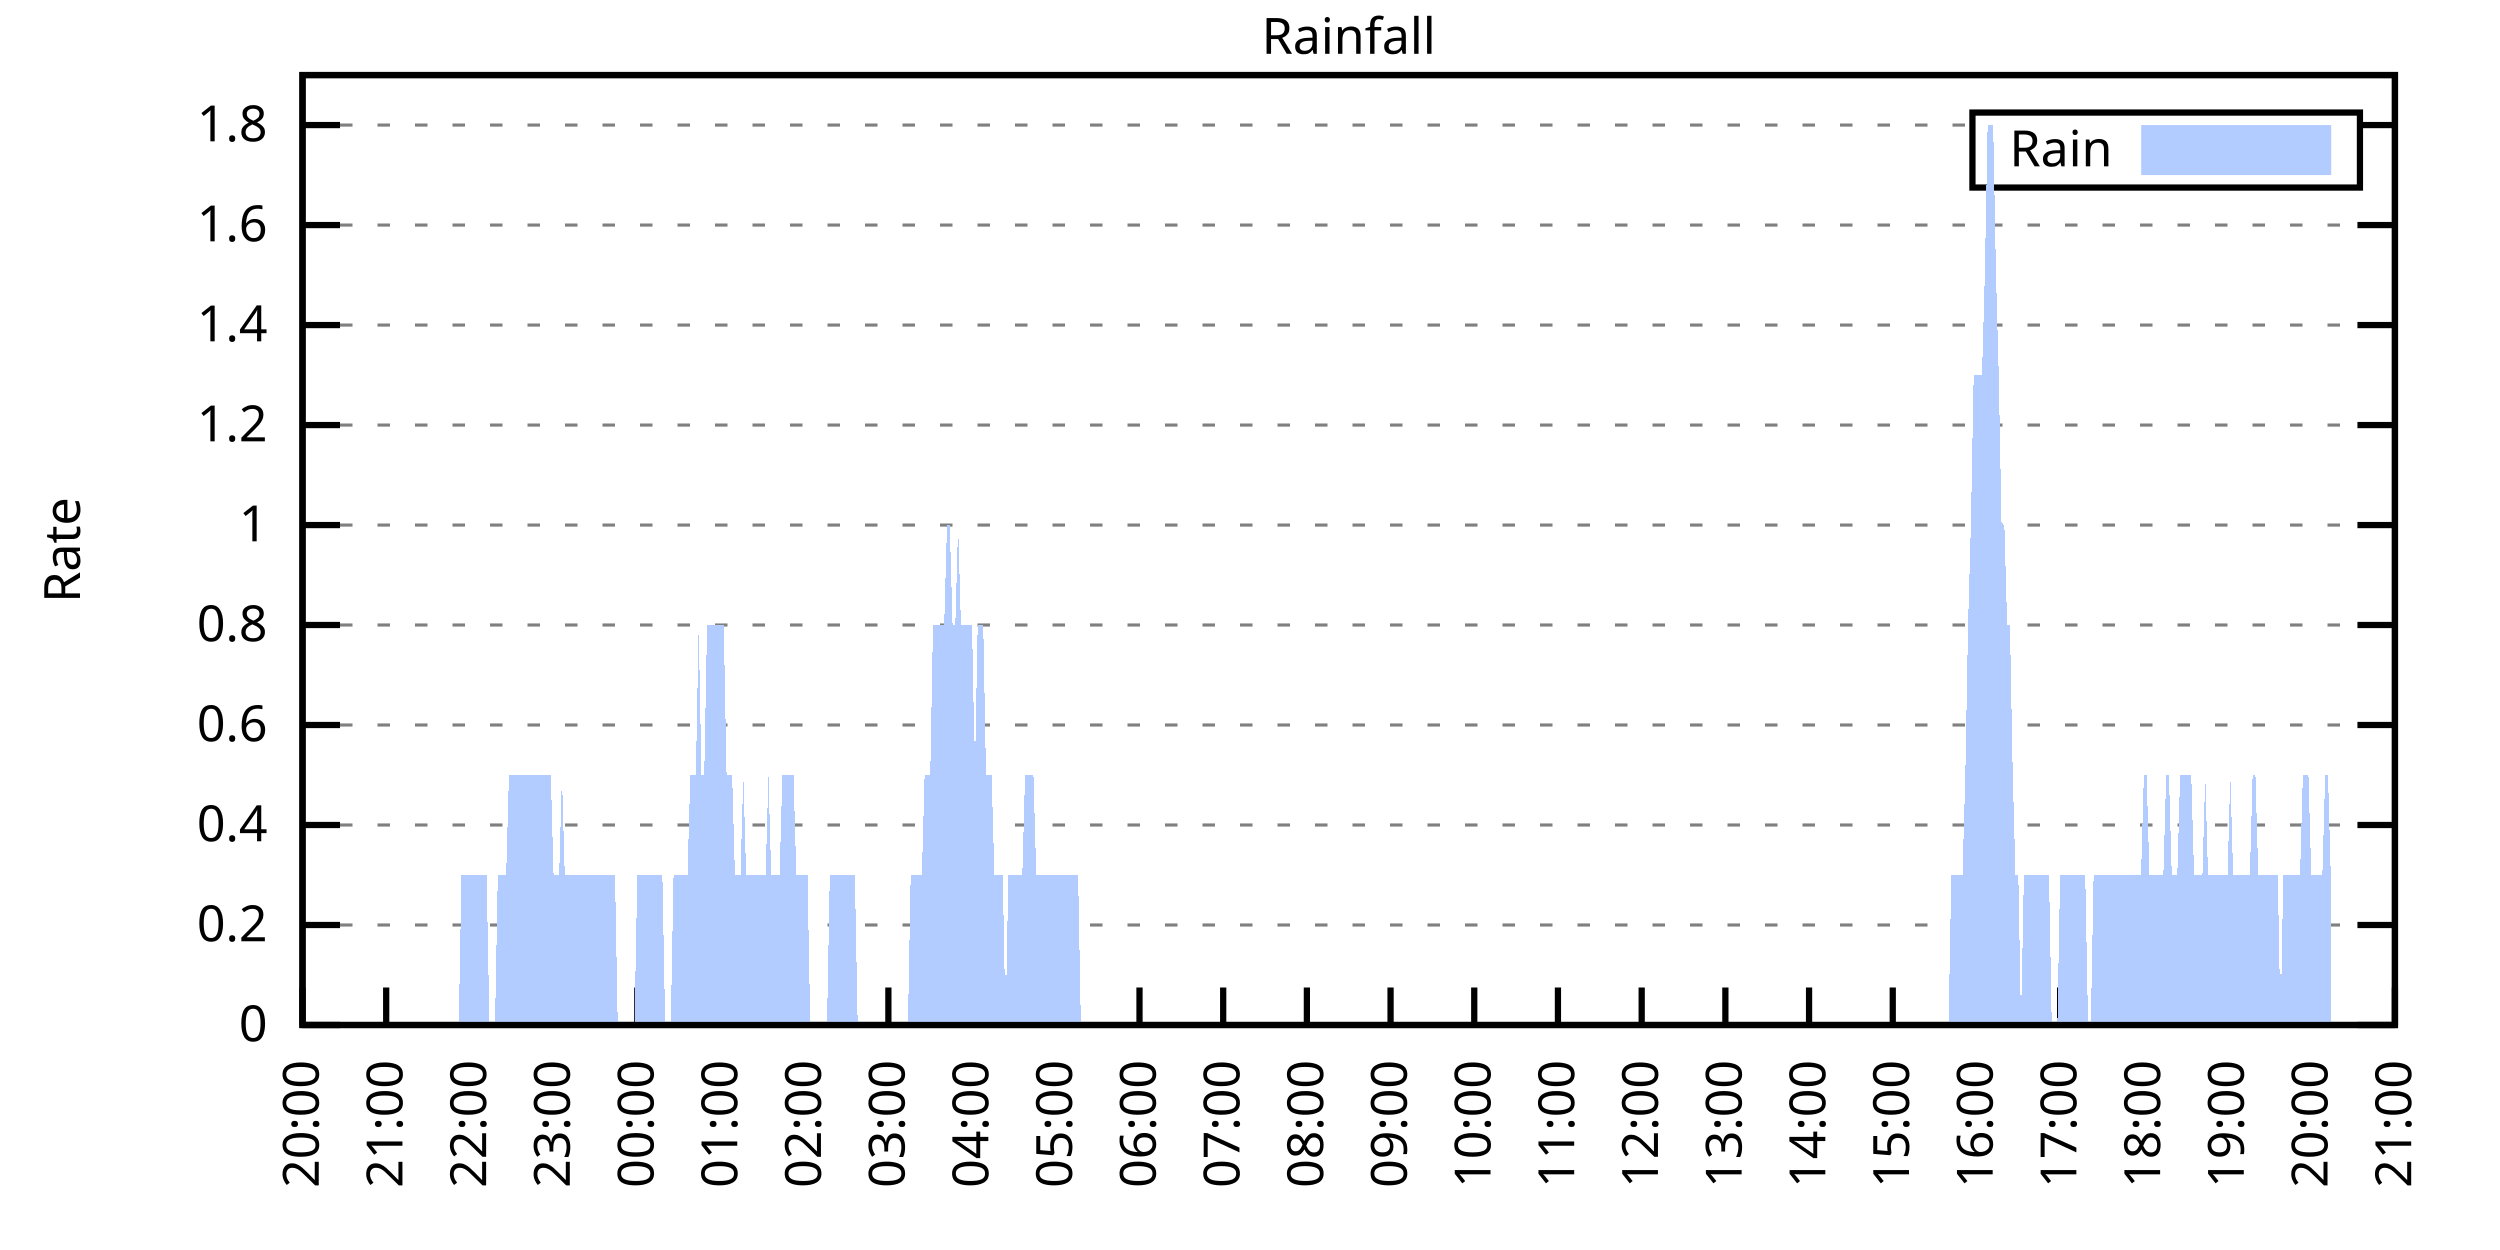
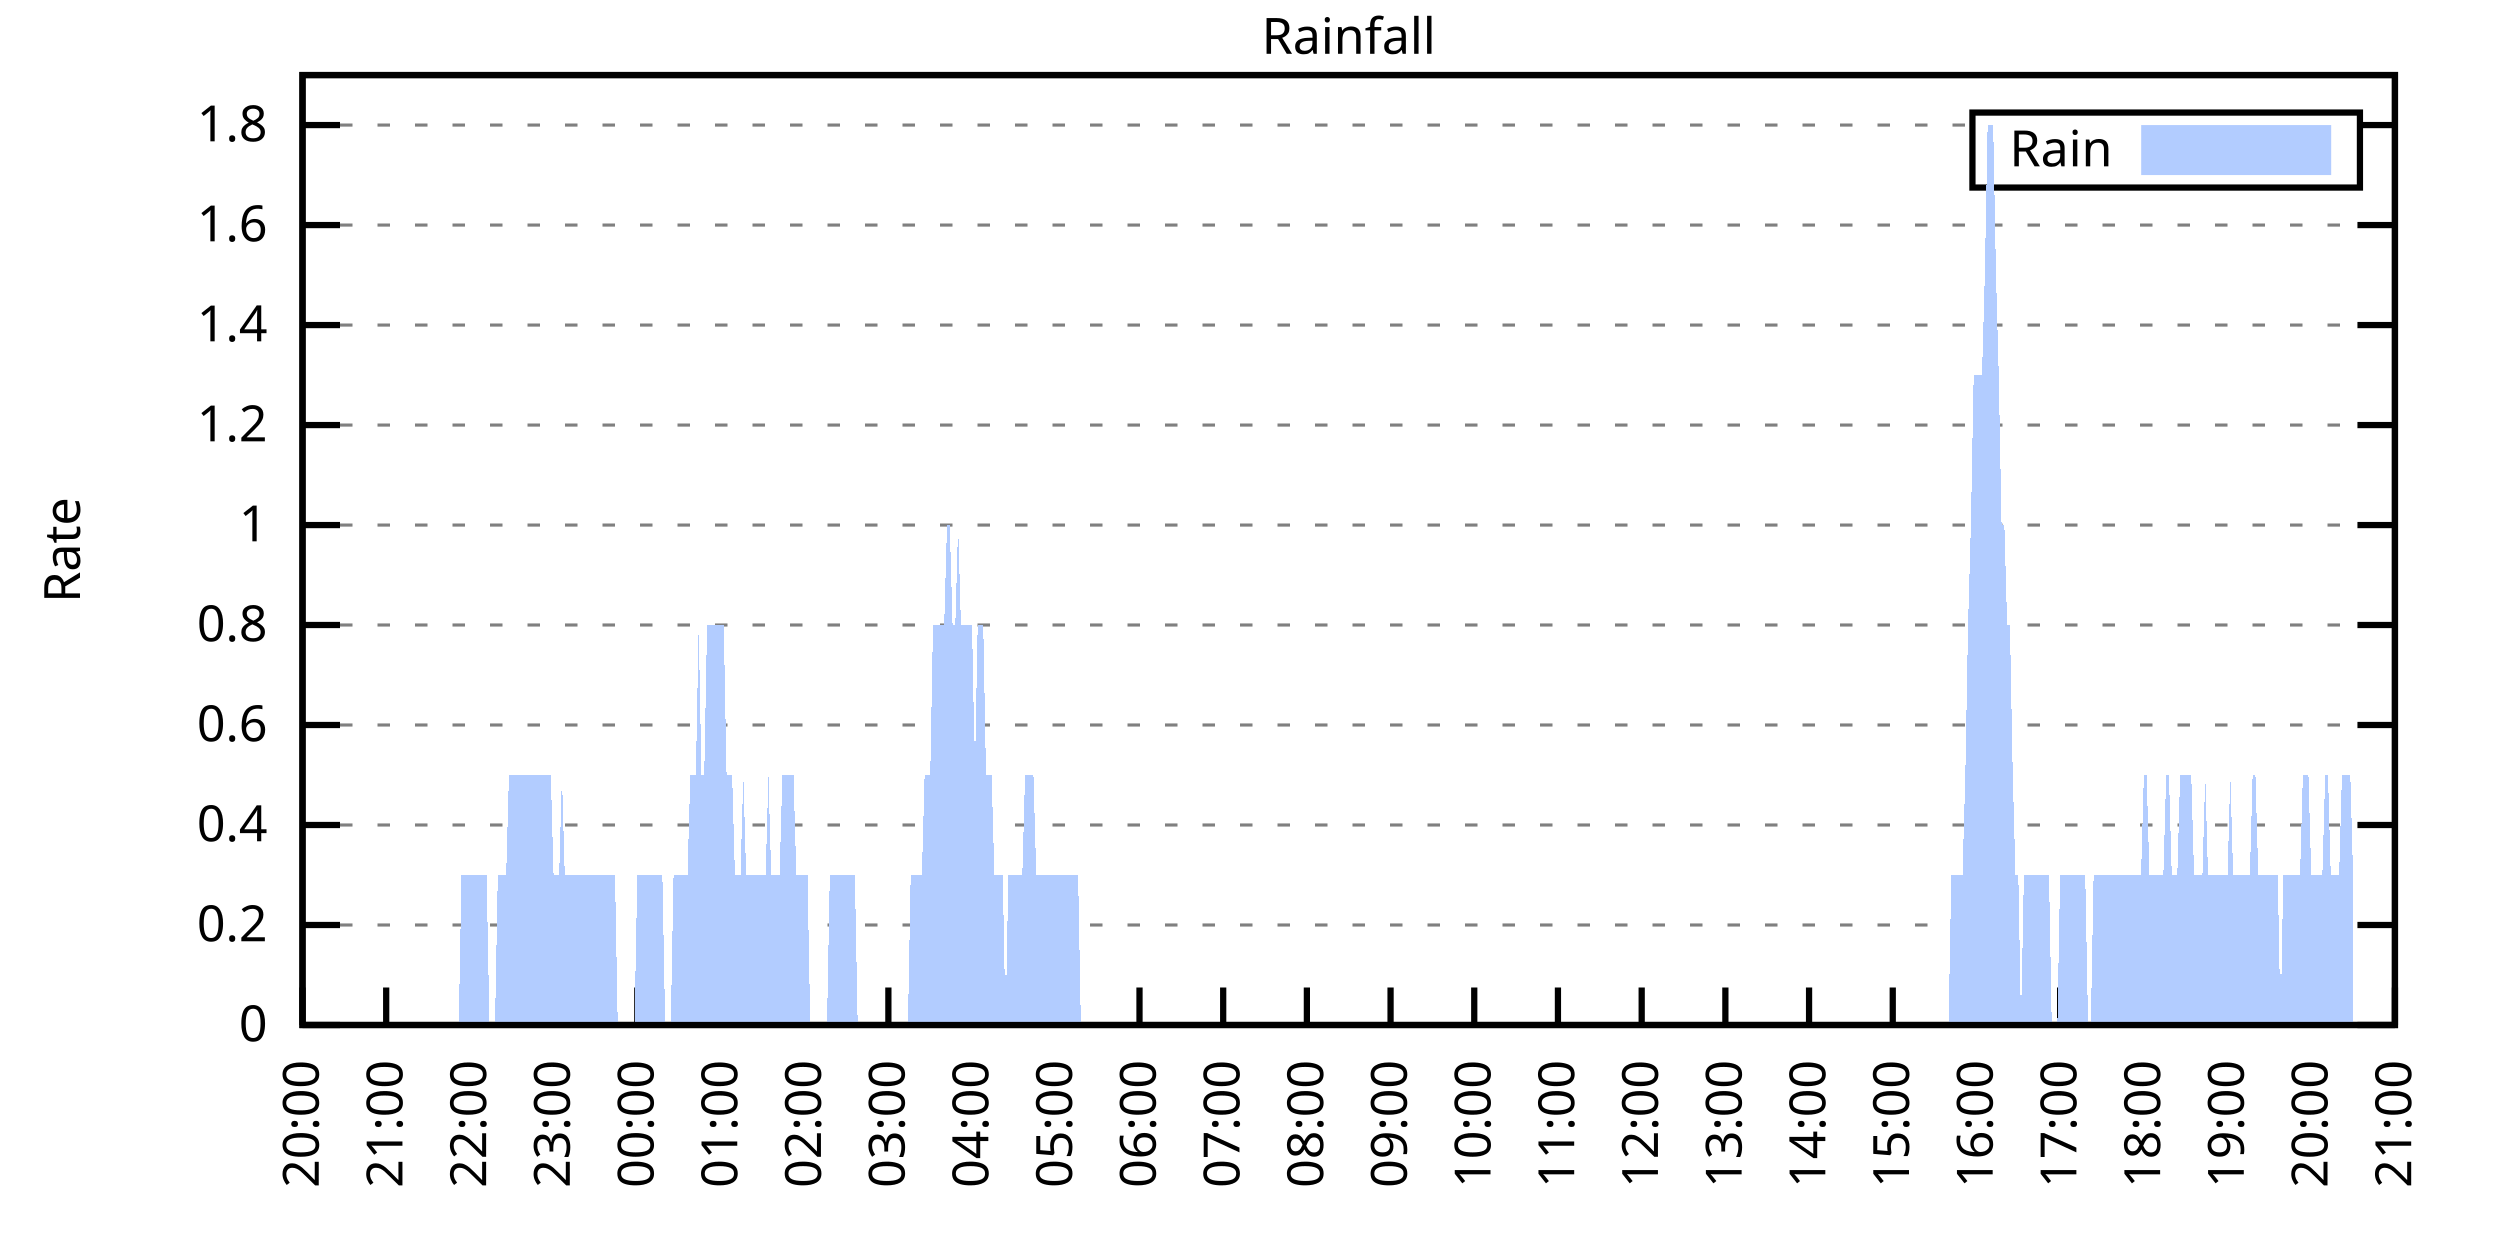
<svg xmlns="http://www.w3.org/2000/svg" xmlns:xlink="http://www.w3.org/1999/xlink" width="400" height="200" viewBox="0 0 400 200">
  <g id="gnuplot_canvas">
    <rect x="0" y="0" width="400" height="200" fill="none" />
    <defs>
      <circle id="gpDot" r="0.5" stroke-width="0.5" stroke="currentColor" />
      <path id="gpPt0" stroke-width="0.333" stroke="currentColor" d="M-1,0 h2 M0,-1 v2" />
      <path id="gpPt1" stroke-width="0.333" stroke="currentColor" d="M-1,-1 L1,1 M1,-1 L-1,1" />
      <path id="gpPt2" stroke-width="0.333" stroke="currentColor" d="M-1,0 L1,0 M0,-1 L0,1 M-1,-1 L1,1 M-1,1 L1,-1" />
      <rect id="gpPt3" stroke-width="0.333" stroke="currentColor" x="-1" y="-1" width="2" height="2" />
      <rect id="gpPt4" stroke-width="0.333" stroke="currentColor" fill="currentColor" x="-1" y="-1" width="2" height="2" />
      <circle id="gpPt5" stroke-width="0.333" stroke="currentColor" cx="0" cy="0" r="1" />
      <use xlink:href="#gpPt5" id="gpPt6" fill="currentColor" stroke="none" />
      <path id="gpPt7" stroke-width="0.333" stroke="currentColor" d="M0,-1.33 L-1.33,0.67 L1.33,0.67 z" />
      <use xlink:href="#gpPt7" id="gpPt8" fill="currentColor" stroke="none" />
      <use xlink:href="#gpPt7" id="gpPt9" stroke="currentColor" transform="rotate(180)" />
      <use xlink:href="#gpPt9" id="gpPt10" fill="currentColor" stroke="none" />
      <use xlink:href="#gpPt3" id="gpPt11" stroke="currentColor" transform="rotate(45)" />
      <use xlink:href="#gpPt11" id="gpPt12" fill="currentColor" stroke="none" />
      <path id="gpPt13" stroke-width="0.333" stroke="currentColor" d="M0,1.330 L1.265,0.411 L0.782,-1.067 L-0.782,-1.076 L-1.265,0.411 z" />
      <use xlink:href="#gpPt13" id="gpPt14" fill="currentColor" stroke="none" />
      <filter id="textbox" filterUnits="objectBoundingBox" x="0" y="0" height="1" width="1">
        <feFlood flood-color="white" flood-opacity="1" result="bgnd" />
        <feComposite in="SourceGraphic" in2="bgnd" operator="atop" />
      </filter>
      <filter id="greybox" filterUnits="objectBoundingBox" x="0" y="0" height="1" width="1">
        <feFlood flood-color="lightgrey" flood-opacity="1" result="grey" />
        <feComposite in="SourceGraphic" in2="grey" operator="atop" />
      </filter>
    </defs>
    <g fill="none" color="white" stroke="currentColor" stroke-width="1.00" stroke-linecap="butt" stroke-linejoin="miter">
</g>
    <g fill="none" color="black" stroke="currentColor" stroke-width="1.00" stroke-linecap="butt" stroke-linejoin="miter">
      <g stroke="none" shape-rendering="crispEdges">
        <polygon fill="rgb(255, 255, 255)" points="48.40,164.00 383.18,164.00 383.18,12.02 48.40,12.02 " />
      </g>
    </g>
    <g fill="none" color="black" stroke="currentColor" stroke-width="1.00" stroke-linecap="butt" stroke-linejoin="miter">
</g>
    <g fill="none" color="black" stroke="black" stroke-width="0.50" stroke-linecap="butt" stroke-linejoin="miter">
</g>
    <g fill="none" color="gray" stroke="currentColor" stroke-width="0.50" stroke-linecap="butt" stroke-linejoin="miter">
      <path stroke="gray" stroke-dasharray="2,4" class="gridline" d="M48.40,164.00 L383.19,164.00  " />
    </g>
    <g fill="none" color="gray" stroke="gray" stroke-width="1.00" stroke-linecap="butt" stroke-linejoin="miter">
</g>
    <g fill="none" color="black" stroke="currentColor" stroke-width="1.00" stroke-linecap="butt" stroke-linejoin="miter">
      <path stroke="black" d="M48.40,164.00 L54.40,164.00 M383.19,164.00 L377.19,164.00  " />
      <g transform="translate(42.80,166.60)" stroke="none" fill="black" font-family="Sans" font-size="8.00" text-anchor="end">
        <text>
          <tspan font-family="Sans"> 0</tspan>
        </text>
      </g>
    </g>
    <g fill="none" color="black" stroke="currentColor" stroke-width="1.00" stroke-linecap="butt" stroke-linejoin="miter">
</g>
    <g fill="none" color="black" stroke="black" stroke-width="0.50" stroke-linecap="butt" stroke-linejoin="miter">
</g>
    <g fill="none" color="gray" stroke="currentColor" stroke-width="0.50" stroke-linecap="butt" stroke-linejoin="miter">
      <path stroke="gray" stroke-dasharray="2,4" class="gridline" d="M48.40,148.00 L383.19,148.00  " />
    </g>
    <g fill="none" color="gray" stroke="gray" stroke-width="1.00" stroke-linecap="butt" stroke-linejoin="miter">
</g>
    <g fill="none" color="black" stroke="currentColor" stroke-width="1.00" stroke-linecap="butt" stroke-linejoin="miter">
      <path stroke="black" d="M48.40,148.00 L54.40,148.00 M383.19,148.00 L377.19,148.00  " />
      <g transform="translate(42.80,150.60)" stroke="none" fill="black" font-family="Sans" font-size="8.00" text-anchor="end">
        <text>
          <tspan font-family="Sans"> 0.2</tspan>
        </text>
      </g>
    </g>
    <g fill="none" color="black" stroke="currentColor" stroke-width="1.00" stroke-linecap="butt" stroke-linejoin="miter">
</g>
    <g fill="none" color="black" stroke="black" stroke-width="0.50" stroke-linecap="butt" stroke-linejoin="miter">
</g>
    <g fill="none" color="gray" stroke="currentColor" stroke-width="0.50" stroke-linecap="butt" stroke-linejoin="miter">
      <path stroke="gray" stroke-dasharray="2,4" class="gridline" d="M48.40,132.00 L383.19,132.00  " />
    </g>
    <g fill="none" color="gray" stroke="gray" stroke-width="1.00" stroke-linecap="butt" stroke-linejoin="miter">
</g>
    <g fill="none" color="black" stroke="currentColor" stroke-width="1.00" stroke-linecap="butt" stroke-linejoin="miter">
      <path stroke="black" d="M48.40,132.00 L54.40,132.00 M383.19,132.00 L377.19,132.00  " />
      <g transform="translate(42.80,134.60)" stroke="none" fill="black" font-family="Sans" font-size="8.00" text-anchor="end">
        <text>
          <tspan font-family="Sans"> 0.4</tspan>
        </text>
      </g>
    </g>
    <g fill="none" color="black" stroke="currentColor" stroke-width="1.00" stroke-linecap="butt" stroke-linejoin="miter">
</g>
    <g fill="none" color="black" stroke="black" stroke-width="0.50" stroke-linecap="butt" stroke-linejoin="miter">
</g>
    <g fill="none" color="gray" stroke="currentColor" stroke-width="0.50" stroke-linecap="butt" stroke-linejoin="miter">
      <path stroke="gray" stroke-dasharray="2,4" class="gridline" d="M48.40,116.00 L383.19,116.00  " />
    </g>
    <g fill="none" color="gray" stroke="gray" stroke-width="1.00" stroke-linecap="butt" stroke-linejoin="miter">
</g>
    <g fill="none" color="black" stroke="currentColor" stroke-width="1.00" stroke-linecap="butt" stroke-linejoin="miter">
      <path stroke="black" d="M48.40,116.00 L54.40,116.00 M383.19,116.00 L377.19,116.00  " />
      <g transform="translate(42.80,118.60)" stroke="none" fill="black" font-family="Sans" font-size="8.00" text-anchor="end">
        <text>
          <tspan font-family="Sans"> 0.6</tspan>
        </text>
      </g>
    </g>
    <g fill="none" color="black" stroke="currentColor" stroke-width="1.00" stroke-linecap="butt" stroke-linejoin="miter">
</g>
    <g fill="none" color="black" stroke="black" stroke-width="0.50" stroke-linecap="butt" stroke-linejoin="miter">
</g>
    <g fill="none" color="gray" stroke="currentColor" stroke-width="0.50" stroke-linecap="butt" stroke-linejoin="miter">
      <path stroke="gray" stroke-dasharray="2,4" class="gridline" d="M48.40,100.00 L383.19,100.00  " />
    </g>
    <g fill="none" color="gray" stroke="gray" stroke-width="1.00" stroke-linecap="butt" stroke-linejoin="miter">
</g>
    <g fill="none" color="black" stroke="currentColor" stroke-width="1.00" stroke-linecap="butt" stroke-linejoin="miter">
      <path stroke="black" d="M48.40,100.00 L54.40,100.00 M383.19,100.00 L377.19,100.00  " />
      <g transform="translate(42.80,102.60)" stroke="none" fill="black" font-family="Sans" font-size="8.00" text-anchor="end">
        <text>
          <tspan font-family="Sans"> 0.8</tspan>
        </text>
      </g>
    </g>
    <g fill="none" color="black" stroke="currentColor" stroke-width="1.00" stroke-linecap="butt" stroke-linejoin="miter">
</g>
    <g fill="none" color="black" stroke="black" stroke-width="0.50" stroke-linecap="butt" stroke-linejoin="miter">
</g>
    <g fill="none" color="gray" stroke="currentColor" stroke-width="0.50" stroke-linecap="butt" stroke-linejoin="miter">
      <path stroke="gray" stroke-dasharray="2,4" class="gridline" d="M48.40,84.01 L383.19,84.01  " />
    </g>
    <g fill="none" color="gray" stroke="gray" stroke-width="1.00" stroke-linecap="butt" stroke-linejoin="miter">
</g>
    <g fill="none" color="black" stroke="currentColor" stroke-width="1.00" stroke-linecap="butt" stroke-linejoin="miter">
      <path stroke="black" d="M48.40,84.01 L54.40,84.01 M383.19,84.01 L377.19,84.01  " />
      <g transform="translate(42.80,86.61)" stroke="none" fill="black" font-family="Sans" font-size="8.00" text-anchor="end">
        <text>
          <tspan font-family="Sans"> 1</tspan>
        </text>
      </g>
    </g>
    <g fill="none" color="black" stroke="currentColor" stroke-width="1.00" stroke-linecap="butt" stroke-linejoin="miter">
</g>
    <g fill="none" color="black" stroke="black" stroke-width="0.50" stroke-linecap="butt" stroke-linejoin="miter">
</g>
    <g fill="none" color="gray" stroke="currentColor" stroke-width="0.50" stroke-linecap="butt" stroke-linejoin="miter">
      <path stroke="gray" stroke-dasharray="2,4" class="gridline" d="M48.40,68.01 L383.19,68.01  " />
    </g>
    <g fill="none" color="gray" stroke="gray" stroke-width="1.00" stroke-linecap="butt" stroke-linejoin="miter">
</g>
    <g fill="none" color="black" stroke="currentColor" stroke-width="1.00" stroke-linecap="butt" stroke-linejoin="miter">
      <path stroke="black" d="M48.40,68.01 L54.40,68.01 M383.19,68.01 L377.19,68.01  " />
      <g transform="translate(42.80,70.61)" stroke="none" fill="black" font-family="Sans" font-size="8.00" text-anchor="end">
        <text>
          <tspan font-family="Sans"> 1.2</tspan>
        </text>
      </g>
    </g>
    <g fill="none" color="black" stroke="currentColor" stroke-width="1.00" stroke-linecap="butt" stroke-linejoin="miter">
</g>
    <g fill="none" color="black" stroke="black" stroke-width="0.50" stroke-linecap="butt" stroke-linejoin="miter">
</g>
    <g fill="none" color="gray" stroke="currentColor" stroke-width="0.50" stroke-linecap="butt" stroke-linejoin="miter">
      <path stroke="gray" stroke-dasharray="2,4" class="gridline" d="M48.40,52.01 L383.19,52.01  " />
    </g>
    <g fill="none" color="gray" stroke="gray" stroke-width="1.00" stroke-linecap="butt" stroke-linejoin="miter">
</g>
    <g fill="none" color="black" stroke="currentColor" stroke-width="1.00" stroke-linecap="butt" stroke-linejoin="miter">
      <path stroke="black" d="M48.40,52.01 L54.40,52.01 M383.19,52.01 L377.19,52.01  " />
      <g transform="translate(42.80,54.61)" stroke="none" fill="black" font-family="Sans" font-size="8.00" text-anchor="end">
        <text>
          <tspan font-family="Sans"> 1.4</tspan>
        </text>
      </g>
    </g>
    <g fill="none" color="black" stroke="currentColor" stroke-width="1.00" stroke-linecap="butt" stroke-linejoin="miter">
</g>
    <g fill="none" color="black" stroke="black" stroke-width="0.50" stroke-linecap="butt" stroke-linejoin="miter">
</g>
    <g fill="none" color="gray" stroke="currentColor" stroke-width="0.50" stroke-linecap="butt" stroke-linejoin="miter">
      <path stroke="gray" stroke-dasharray="2,4" class="gridline" d="M48.40,36.01 L383.19,36.01  " />
    </g>
    <g fill="none" color="gray" stroke="gray" stroke-width="1.00" stroke-linecap="butt" stroke-linejoin="miter">
</g>
    <g fill="none" color="black" stroke="currentColor" stroke-width="1.00" stroke-linecap="butt" stroke-linejoin="miter">
      <path stroke="black" d="M48.40,36.01 L54.40,36.01 M383.19,36.01 L377.19,36.01  " />
      <g transform="translate(42.80,38.61)" stroke="none" fill="black" font-family="Sans" font-size="8.00" text-anchor="end">
        <text>
          <tspan font-family="Sans"> 1.6</tspan>
        </text>
      </g>
    </g>
    <g fill="none" color="black" stroke="currentColor" stroke-width="1.00" stroke-linecap="butt" stroke-linejoin="miter">
</g>
    <g fill="none" color="black" stroke="black" stroke-width="0.50" stroke-linecap="butt" stroke-linejoin="miter">
</g>
    <g fill="none" color="gray" stroke="currentColor" stroke-width="0.50" stroke-linecap="butt" stroke-linejoin="miter">
      <path stroke="gray" stroke-dasharray="2,4" class="gridline" d="M48.40,20.01 L315.59,20.01 M377.59,20.01 L383.19,20.01  " />
    </g>
    <g fill="none" color="gray" stroke="gray" stroke-width="1.00" stroke-linecap="butt" stroke-linejoin="miter">
</g>
    <g fill="none" color="black" stroke="currentColor" stroke-width="1.00" stroke-linecap="butt" stroke-linejoin="miter">
      <path stroke="black" d="M48.40,20.01 L54.40,20.01 M383.19,20.01 L377.19,20.01  " />
      <g transform="translate(42.80,22.61)" stroke="none" fill="black" font-family="Sans" font-size="8.00" text-anchor="end">
        <text>
          <tspan font-family="Sans"> 1.8</tspan>
        </text>
      </g>
    </g>
    <g fill="none" color="black" stroke="currentColor" stroke-width="1.00" stroke-linecap="butt" stroke-linejoin="miter">
      <path stroke="black" d="M48.40,164.00 L48.40,158.00  " />
      <g transform="translate(51.00,169.60) rotate(270.00)" stroke="none" fill="black" font-family="Sans" font-size="8.00" text-anchor="end">
        <text>
          <tspan font-family="Sans">20:00</tspan>
        </text>
      </g>
    </g>
    <g fill="none" color="black" stroke="currentColor" stroke-width="1.00" stroke-linecap="butt" stroke-linejoin="miter">
      <path stroke="black" d="M61.79,164.00 L61.79,158.00  " />
      <g transform="translate(64.39,169.60) rotate(270.00)" stroke="none" fill="black" font-family="Sans" font-size="8.00" text-anchor="end">
        <text>
          <tspan font-family="Sans">21:00</tspan>
        </text>
      </g>
    </g>
    <g fill="none" color="black" stroke="currentColor" stroke-width="1.00" stroke-linecap="butt" stroke-linejoin="miter">
      <path stroke="black" d="M75.18,164.00 L75.18,158.00  " />
      <g transform="translate(77.78,169.60) rotate(270.00)" stroke="none" fill="black" font-family="Sans" font-size="8.00" text-anchor="end">
        <text>
          <tspan font-family="Sans">22:00</tspan>
        </text>
      </g>
    </g>
    <g fill="none" color="black" stroke="currentColor" stroke-width="1.00" stroke-linecap="butt" stroke-linejoin="miter">
      <path stroke="black" d="M88.57,164.00 L88.57,158.00  " />
      <g transform="translate(91.17,169.60) rotate(270.00)" stroke="none" fill="black" font-family="Sans" font-size="8.00" text-anchor="end">
        <text>
          <tspan font-family="Sans">23:00</tspan>
        </text>
      </g>
    </g>
    <g fill="none" color="black" stroke="currentColor" stroke-width="1.00" stroke-linecap="butt" stroke-linejoin="miter">
      <path stroke="black" d="M101.97,164.00 L101.97,158.00  " />
      <g transform="translate(104.57,169.60) rotate(270.00)" stroke="none" fill="black" font-family="Sans" font-size="8.00" text-anchor="end">
        <text>
          <tspan font-family="Sans">00:00</tspan>
        </text>
      </g>
    </g>
    <g fill="none" color="black" stroke="currentColor" stroke-width="1.00" stroke-linecap="butt" stroke-linejoin="miter">
      <path stroke="black" d="M115.36,164.00 L115.36,158.00  " />
      <g transform="translate(117.96,169.60) rotate(270.00)" stroke="none" fill="black" font-family="Sans" font-size="8.00" text-anchor="end">
        <text>
          <tspan font-family="Sans">01:00</tspan>
        </text>
      </g>
    </g>
    <g fill="none" color="black" stroke="currentColor" stroke-width="1.00" stroke-linecap="butt" stroke-linejoin="miter">
      <path stroke="black" d="M128.75,164.00 L128.75,158.00  " />
      <g transform="translate(131.35,169.60) rotate(270.00)" stroke="none" fill="black" font-family="Sans" font-size="8.00" text-anchor="end">
        <text>
          <tspan font-family="Sans">02:00</tspan>
        </text>
      </g>
    </g>
    <g fill="none" color="black" stroke="currentColor" stroke-width="1.00" stroke-linecap="butt" stroke-linejoin="miter">
      <path stroke="black" d="M142.14,164.00 L142.14,158.00  " />
      <g transform="translate(144.74,169.60) rotate(270.00)" stroke="none" fill="black" font-family="Sans" font-size="8.00" text-anchor="end">
        <text>
          <tspan font-family="Sans">03:00</tspan>
        </text>
      </g>
    </g>
    <g fill="none" color="black" stroke="currentColor" stroke-width="1.00" stroke-linecap="butt" stroke-linejoin="miter">
      <path stroke="black" d="M155.53,164.00 L155.53,158.00  " />
      <g transform="translate(158.13,169.60) rotate(270.00)" stroke="none" fill="black" font-family="Sans" font-size="8.00" text-anchor="end">
        <text>
          <tspan font-family="Sans">04:00</tspan>
        </text>
      </g>
    </g>
    <g fill="none" color="black" stroke="currentColor" stroke-width="1.00" stroke-linecap="butt" stroke-linejoin="miter">
      <path stroke="black" d="M168.92,164.00 L168.92,158.00  " />
      <g transform="translate(171.52,169.60) rotate(270.00)" stroke="none" fill="black" font-family="Sans" font-size="8.00" text-anchor="end">
        <text>
          <tspan font-family="Sans">05:00</tspan>
        </text>
      </g>
    </g>
    <g fill="none" color="black" stroke="currentColor" stroke-width="1.00" stroke-linecap="butt" stroke-linejoin="miter">
      <path stroke="black" d="M182.32,164.00 L182.32,158.00  " />
      <g transform="translate(184.92,169.60) rotate(270.00)" stroke="none" fill="black" font-family="Sans" font-size="8.00" text-anchor="end">
        <text>
          <tspan font-family="Sans">06:00</tspan>
        </text>
      </g>
    </g>
    <g fill="none" color="black" stroke="currentColor" stroke-width="1.00" stroke-linecap="butt" stroke-linejoin="miter">
      <path stroke="black" d="M195.71,164.00 L195.71,158.00  " />
      <g transform="translate(198.31,169.60) rotate(270.00)" stroke="none" fill="black" font-family="Sans" font-size="8.00" text-anchor="end">
        <text>
          <tspan font-family="Sans">07:00</tspan>
        </text>
      </g>
    </g>
    <g fill="none" color="black" stroke="currentColor" stroke-width="1.00" stroke-linecap="butt" stroke-linejoin="miter">
      <path stroke="black" d="M209.10,164.00 L209.10,158.00  " />
      <g transform="translate(211.70,169.60) rotate(270.00)" stroke="none" fill="black" font-family="Sans" font-size="8.00" text-anchor="end">
        <text>
          <tspan font-family="Sans">08:00</tspan>
        </text>
      </g>
    </g>
    <g fill="none" color="black" stroke="currentColor" stroke-width="1.00" stroke-linecap="butt" stroke-linejoin="miter">
      <path stroke="black" d="M222.49,164.00 L222.49,158.00  " />
      <g transform="translate(225.09,169.60) rotate(270.00)" stroke="none" fill="black" font-family="Sans" font-size="8.00" text-anchor="end">
        <text>
          <tspan font-family="Sans">09:00</tspan>
        </text>
      </g>
    </g>
    <g fill="none" color="black" stroke="currentColor" stroke-width="1.00" stroke-linecap="butt" stroke-linejoin="miter">
      <path stroke="black" d="M235.88,164.00 L235.88,158.00  " />
      <g transform="translate(238.48,169.60) rotate(270.00)" stroke="none" fill="black" font-family="Sans" font-size="8.00" text-anchor="end">
        <text>
          <tspan font-family="Sans">10:00</tspan>
        </text>
      </g>
    </g>
    <g fill="none" color="black" stroke="currentColor" stroke-width="1.00" stroke-linecap="butt" stroke-linejoin="miter">
      <path stroke="black" d="M249.27,164.00 L249.27,158.00  " />
      <g transform="translate(251.87,169.60) rotate(270.00)" stroke="none" fill="black" font-family="Sans" font-size="8.00" text-anchor="end">
        <text>
          <tspan font-family="Sans">11:00</tspan>
        </text>
      </g>
    </g>
    <g fill="none" color="black" stroke="currentColor" stroke-width="1.00" stroke-linecap="butt" stroke-linejoin="miter">
      <path stroke="black" d="M262.67,164.00 L262.67,158.00  " />
      <g transform="translate(265.27,169.60) rotate(270.00)" stroke="none" fill="black" font-family="Sans" font-size="8.00" text-anchor="end">
        <text>
          <tspan font-family="Sans">12:00</tspan>
        </text>
      </g>
    </g>
    <g fill="none" color="black" stroke="currentColor" stroke-width="1.00" stroke-linecap="butt" stroke-linejoin="miter">
      <path stroke="black" d="M276.06,164.00 L276.06,158.00  " />
      <g transform="translate(278.66,169.60) rotate(270.00)" stroke="none" fill="black" font-family="Sans" font-size="8.00" text-anchor="end">
        <text>
          <tspan font-family="Sans">13:00</tspan>
        </text>
      </g>
    </g>
    <g fill="none" color="black" stroke="currentColor" stroke-width="1.00" stroke-linecap="butt" stroke-linejoin="miter">
      <path stroke="black" d="M289.45,164.00 L289.45,158.00  " />
      <g transform="translate(292.05,169.60) rotate(270.00)" stroke="none" fill="black" font-family="Sans" font-size="8.00" text-anchor="end">
        <text>
          <tspan font-family="Sans">14:00</tspan>
        </text>
      </g>
    </g>
    <g fill="none" color="black" stroke="currentColor" stroke-width="1.00" stroke-linecap="butt" stroke-linejoin="miter">
      <path stroke="black" d="M302.84,164.00 L302.84,158.00  " />
      <g transform="translate(305.44,169.60) rotate(270.00)" stroke="none" fill="black" font-family="Sans" font-size="8.00" text-anchor="end">
        <text>
          <tspan font-family="Sans">15:00</tspan>
        </text>
      </g>
    </g>
    <g fill="none" color="black" stroke="currentColor" stroke-width="1.00" stroke-linecap="butt" stroke-linejoin="miter">
      <path stroke="black" d="M316.23,164.00 L316.23,158.00  " />
      <g transform="translate(318.83,169.60) rotate(270.00)" stroke="none" fill="black" font-family="Sans" font-size="8.00" text-anchor="end">
        <text>
          <tspan font-family="Sans">16:00</tspan>
        </text>
      </g>
    </g>
    <g fill="none" color="black" stroke="currentColor" stroke-width="1.00" stroke-linecap="butt" stroke-linejoin="miter">
      <path stroke="black" d="M329.62,164.00 L329.62,158.00  " />
      <g transform="translate(332.22,169.60) rotate(270.00)" stroke="none" fill="black" font-family="Sans" font-size="8.00" text-anchor="end">
        <text>
          <tspan font-family="Sans">17:00</tspan>
        </text>
      </g>
    </g>
    <g fill="none" color="black" stroke="currentColor" stroke-width="1.00" stroke-linecap="butt" stroke-linejoin="miter">
      <path stroke="black" d="M343.02,164.00 L343.02,158.00  " />
      <g transform="translate(345.62,169.60) rotate(270.00)" stroke="none" fill="black" font-family="Sans" font-size="8.00" text-anchor="end">
        <text>
          <tspan font-family="Sans">18:00</tspan>
        </text>
      </g>
    </g>
    <g fill="none" color="black" stroke="currentColor" stroke-width="1.00" stroke-linecap="butt" stroke-linejoin="miter">
      <path stroke="black" d="M356.41,164.00 L356.41,158.00  " />
      <g transform="translate(359.01,169.60) rotate(270.00)" stroke="none" fill="black" font-family="Sans" font-size="8.00" text-anchor="end">
        <text>
          <tspan font-family="Sans">19:00</tspan>
        </text>
      </g>
    </g>
    <g fill="none" color="black" stroke="currentColor" stroke-width="1.00" stroke-linecap="butt" stroke-linejoin="miter">
      <path stroke="black" d="M369.80,164.00 L369.80,158.00  " />
      <g transform="translate(372.40,169.60) rotate(270.00)" stroke="none" fill="black" font-family="Sans" font-size="8.00" text-anchor="end">
        <text>
          <tspan font-family="Sans">20:00</tspan>
        </text>
      </g>
    </g>
    <g fill="none" color="black" stroke="currentColor" stroke-width="1.00" stroke-linecap="butt" stroke-linejoin="miter">
      <path stroke="black" d="M383.19,164.00 L383.19,158.00  " />
      <g transform="translate(385.79,169.60) rotate(270.00)" stroke="none" fill="black" font-family="Sans" font-size="8.00" text-anchor="end">
        <text>
          <tspan font-family="Sans">21:00</tspan>
        </text>
      </g>
    </g>
    <g fill="none" color="black" stroke="currentColor" stroke-width="1.00" stroke-linecap="butt" stroke-linejoin="miter">
</g>
    <g fill="none" color="black" stroke="currentColor" stroke-width="1.00" stroke-linecap="butt" stroke-linejoin="miter">
      <path stroke="black" d="M48.40,12.01 L48.40,164.00 L383.19,164.00 L383.19,12.01 L48.40,12.01 Z  " />
    </g>
    <g fill="none" color="black" stroke="currentColor" stroke-width="1.00" stroke-linecap="butt" stroke-linejoin="miter">
</g>
    <g fill="none" color="black" stroke="currentColor" stroke-width="1.00" stroke-linecap="butt" stroke-linejoin="miter">
      <path stroke="black" d="M315.59,30.01 L315.59,18.01 L377.59,18.01 L377.59,30.01 L315.59,30.01 Z  " />
    </g>
    <g id="Rainfall_plot_1">
      <g fill="none" color="white" stroke="black" stroke-width="2.00" stroke-linecap="butt" stroke-linejoin="miter">
</g>
      <g fill="none" color="black" stroke="currentColor" stroke-width="2.00" stroke-linecap="butt" stroke-linejoin="miter">
        <g transform="translate(337.99,26.61)" stroke="none" fill="black" font-family="Sans" font-size="8.00" text-anchor="end">
          <text>
            <tspan font-family="Sans">Rain</tspan>
          </text>
        </g>
      </g>
      <g fill="none" color="black" stroke="currentColor" stroke-width="2.00" stroke-linecap="butt" stroke-linejoin="miter">
        <g stroke="none" shape-rendering="crispEdges">
          <polygon fill="rgb(178, 204, 255)" points="343.59,27.01 371.99,27.01 371.99,21.01 343.59,21.01 " />
        </g>
        <path stroke="rgb(178, 204, 255)" d="M343.59,27.01 L371.99,27.01 L371.99,21.01 L343.59,21.01 L343.59,27.01 Z  " />
      </g>
      <g fill="none" color="black" stroke="currentColor" stroke-width="2.00" stroke-linecap="butt" stroke-linejoin="miter">
        <g stroke="none" shape-rendering="crispEdges">
-           <polygon fill="rgb(178, 204, 255)" points="51.97,164.00 52.42,164.00 52.86,164.00 53.31,164.00 53.76,164.00 54.20,164.00 54.65,164.00 55.10,164.00 55.54,164.00 55.99,164.00 56.43,164.00 56.88,164.00 57.33,164.00 57.77,164.00 58.22,164.00 58.67,164.00 59.11,164.00 59.56,164.00 60.01,164.00 60.45,164.00 60.90,164.00 61.35,164.00 61.79,164.00 62.24,164.00 62.68,164.00 63.13,164.00 63.58,164.00 64.02,164.00 64.47,164.00 64.92,164.00 65.36,164.00 65.81,164.00 66.26,164.00 66.70,164.00 67.15,164.00 67.59,164.00 68.04,164.00 68.49,164.00 68.93,164.00 69.38,164.00 69.83,164.00 70.27,164.00 70.72,164.00 71.17,164.00 71.61,164.00 72.06,164.00 72.50,164.00 72.95,164.00 73.40,164.00 73.84,140.00 74.29,140.00 74.74,140.00 75.18,140.00 75.63,140.00 76.08,140.00 76.52,140.00 76.97,140.00 77.42,140.00 77.86,140.00 78.31,164.00 78.75,164.00 79.20,164.00 79.65,140.00 80.09,140.00 80.54,140.00 80.99,140.00 81.43,124.00 81.88,124.00 82.33,124.00 82.77,124.00 83.22,124.00 83.66,124.00 84.11,124.00 84.56,124.00 85.00,124.00 85.45,124.00 85.90,124.00 86.34,124.00 86.79,124.00 87.24,124.00 87.68,124.00 88.13,124.00 88.57,140.00 89.02,140.00 89.47,140.00 89.91,124.00 90.36,140.00 90.81,140.00 91.25,140.00 91.70,140.00 92.15,140.00 92.59,140.00 93.04,140.00 93.49,140.00 93.93,140.00 94.38,140.00 94.82,140.00 95.27,140.00 95.72,140.00 96.16,140.00 96.61,140.00 97.06,140.00 97.50,140.00 97.95,140.00 98.40,140.00 98.84,164.00 99.29,164.00 99.73,164.00 100.18,164.00 100.63,164.00 101.07,164.00 101.52,164.00 101.97,140.00 102.41,140.00 102.86,140.00 103.31,140.00 103.75,140.00 104.20,140.00 104.64,140.00 105.09,140.00 105.54,140.00 105.98,140.00 106.43,164.00 106.88,164.00 107.32,164.00 107.77,140.00 108.22,140.00 108.66,140.00 109.11,140.00 109.55,140.00 110.00,140.00 110.45,124.00 110.89,124.00 111.34,124.00 111.79,100.00 112.23,124.00 112.68,124.00 113.13,100.00 113.57,100.00 114.02,100.00 114.47,100.00 114.91,100.00 115.36,100.00 115.80,100.00 116.25,124.00 116.70,124.00 117.14,124.00 117.59,140.00 118.04,140.00 118.48,140.00 118.93,124.00 119.38,140.00 119.82,140.00 120.27,140.00 120.71,140.00 121.16,140.00 121.61,140.00 122.05,140.00 122.50,140.00 122.95,124.00 123.39,140.00 123.84,140.00 124.29,140.00 124.73,140.00 125.18,124.00 125.62,124.00 126.07,124.00 126.52,124.00 126.96,124.00 127.41,140.00 127.86,140.00 128.30,140.00 128.75,140.00 129.20,140.00 129.64,164.00 130.09,164.00 130.54,164.00 130.98,164.00 131.43,164.00 131.87,164.00 132.32,164.00 132.77,140.00 133.21,140.00 133.66,140.00 134.11,140.00 134.55,140.00 135.00,140.00 135.45,140.00 135.89,140.00 136.34,140.00 136.78,140.00 137.23,164.00 137.68,164.00 138.12,164.00 138.57,164.00 139.02,164.00 139.46,164.00 139.91,164.00 140.36,164.00 140.80,164.00 141.25,164.00 141.69,164.00 142.14,164.00 142.59,164.00 143.03,164.00 143.48,164.00 143.93,164.00 144.37,164.00 144.82,164.00 145.27,164.00 145.71,140.00 146.16,140.00 146.61,140.00 147.05,140.00 147.50,140.00 147.94,124.00 148.39,124.00 148.84,124.00 149.28,100.00 149.73,100.00 150.18,100.00 150.62,100.00 151.07,100.00 151.52,84.01 151.96,84.01 152.41,100.00 152.85,100.00 153.30,84.01 153.75,100.00 154.19,100.00 154.64,100.00 155.09,100.00 155.53,100.00 155.98,124.00 156.43,100.00 156.87,100.00 157.32,100.00 157.76,124.00 158.21,124.00 158.66,124.00 159.10,140.00 159.55,140.00 160.00,140.00 160.44,140.00 160.89,164.00 161.34,140.00 161.78,140.00 162.23,140.00 162.67,140.00 163.12,140.00 163.57,140.00 164.01,124.00 164.46,124.00 164.91,124.00 165.35,124.00 165.80,140.00 166.25,140.00 166.69,140.00 167.14,140.00 167.59,140.00 168.03,140.00 168.48,140.00 168.92,140.00 169.37,140.00 169.82,140.00 170.26,140.00 170.71,140.00 171.16,140.00 171.60,140.00 172.05,140.00 172.50,140.00 172.94,164.00 173.39,164.00 173.83,164.00 174.28,164.00 174.73,164.00 175.17,164.00 175.62,164.00 176.07,164.00 176.51,164.00 176.96,164.00 177.41,164.00 177.85,164.00 178.30,164.00 178.74,164.00 179.19,164.00 179.64,164.00 180.08,164.00 180.53,164.00 180.98,164.00 181.42,164.00 181.87,164.00 182.32,164.00 182.76,164.00 183.21,164.00 183.66,164.00 184.10,164.00 184.55,164.00 184.99,164.00 185.44,164.00 185.89,164.00 186.33,164.00 186.78,164.00 187.23,164.00 187.67,164.00 188.12,164.00 188.57,164.00 189.01,164.00 189.46,164.00 189.90,164.00 190.35,164.00 190.80,164.00 191.24,164.00 191.69,164.00 192.14,164.00 192.58,164.00 193.03,164.00 193.48,164.00 193.92,164.00 194.37,164.00 194.81,164.00 195.26,164.00 195.71,164.00 196.15,164.00 196.60,164.00 197.05,164.00 197.49,164.00 197.94,164.00 198.39,164.00 198.83,164.00 199.28,164.00 199.73,164.00 200.17,164.00 200.62,164.00 201.06,164.00 201.51,164.00 201.96,164.00 202.40,164.00 202.85,164.00 203.30,164.00 203.74,164.00 204.19,164.00 204.64,164.00 205.08,164.00 205.53,164.00 205.97,164.00 206.42,164.00 206.87,164.00 207.31,164.00 207.76,164.00 208.21,164.00 208.65,164.00 209.10,164.00 209.55,164.00 209.99,164.00 210.44,164.00 210.88,164.00 211.33,164.00 211.78,164.00 212.22,164.00 212.67,164.00 213.12,164.00 213.56,164.00 214.01,164.00 214.46,164.00 214.90,164.00 215.35,164.00 215.80,164.00 216.24,164.00 216.69,164.00 217.13,164.00 217.58,164.00 218.03,164.00 218.47,164.00 218.92,164.00 219.37,164.00 219.81,164.00 220.26,164.00 220.71,164.00 221.15,164.00 221.60,164.00 222.04,164.00 222.49,164.00 222.94,164.00 223.38,164.00 223.83,164.00 224.28,164.00 224.72,164.00 225.17,164.00 225.62,164.00 226.06,164.00 226.51,164.00 226.95,164.00 227.40,164.00 227.85,164.00 228.29,164.00 228.74,164.00 229.19,164.00 229.63,164.00 230.08,164.00 230.53,164.00 230.97,164.00 231.42,164.00 231.86,164.00 232.31,164.00 232.76,164.00 233.20,164.00 233.65,164.00 234.10,164.00 234.54,164.00 234.99,164.00 235.44,164.00 235.88,164.00 236.33,164.00 236.78,164.00 237.22,164.00 237.67,164.00 238.11,164.00 238.56,164.00 239.01,164.00 239.45,164.00 239.90,164.00 240.35,164.00 240.79,164.00 241.24,164.00 241.69,164.00 242.13,164.00 242.58,164.00 243.02,164.00 243.47,164.00 243.92,164.00 244.36,164.00 244.81,164.00 245.26,164.00 245.70,164.00 246.15,164.00 246.60,164.00 247.04,164.00 247.49,164.00 247.93,164.00 248.38,164.00 248.83,164.00 249.27,164.00 249.72,164.00 250.17,164.00 250.61,164.00 251.06,164.00 251.51,164.00 251.95,164.00 252.40,164.00 252.85,164.00 253.29,164.00 253.74,164.00 254.18,164.00 254.63,164.00 255.08,164.00 255.52,164.00 255.97,164.00 256.42,164.00 256.86,164.00 257.31,164.00 257.76,164.00 258.20,164.00 258.65,164.00 259.09,164.00 259.54,164.00 259.99,164.00 260.43,164.00 260.88,164.00 261.33,164.00 261.77,164.00 262.22,164.00 262.67,164.00 263.11,164.00 263.56,164.00 264.00,164.00 264.45,164.00 264.90,164.00 265.34,164.00 265.79,164.00 266.24,164.00 266.68,164.00 267.13,164.00 267.58,164.00 268.02,164.00 268.47,164.00 268.92,164.00 269.36,164.00 269.81,164.00 270.25,164.00 270.70,164.00 271.15,164.00 271.59,164.00 272.04,164.00 272.49,164.00 272.93,164.00 273.38,164.00 273.83,164.00 274.27,164.00 274.72,164.00 275.16,164.00 275.61,164.00 276.06,164.00 276.50,164.00 276.95,164.00 277.40,164.00 277.84,164.00 278.29,164.00 278.74,164.00 279.18,164.00 279.63,164.00 280.07,164.00 280.52,164.00 280.97,164.00 281.41,164.00 281.86,164.00 282.31,164.00 282.75,164.00 283.20,164.00 283.65,164.00 284.09,164.00 284.54,164.00 284.98,164.00 285.43,164.00 285.88,164.00 286.32,164.00 286.77,164.00 287.22,164.00 287.66,164.00 288.11,164.00 288.56,164.00 289.00,164.00 289.45,164.00 289.90,164.00 290.34,164.00 290.79,164.00 291.23,164.00 291.68,164.00 292.13,164.00 292.57,164.00 293.02,164.00 293.47,164.00 293.91,164.00 294.36,164.00 294.81,164.00 295.25,164.00 295.70,164.00 296.14,164.00 296.59,164.00 297.04,164.00 297.48,164.00 297.93,164.00 298.38,164.00 298.82,164.00 299.27,164.00 299.72,164.00 300.16,164.00 300.61,164.00 301.05,164.00 301.50,164.00 301.95,164.00 302.39,164.00 302.84,164.00 303.29,164.00 303.73,164.00 304.18,164.00 304.63,164.00 305.07,164.00 305.52,164.00 305.97,164.00 306.41,164.00 306.86,164.00 307.30,164.00 307.75,164.00 308.20,164.00 308.64,164.00 309.09,164.00 309.54,164.00 309.98,164.00 310.43,164.00 310.88,164.00 311.32,164.00 311.77,164.00 312.21,140.00 312.66,140.00 313.11,140.00 313.55,140.00 314.00,140.00 314.45,124.00 314.89,100.00 315.34,84.01 315.79,60.01 316.23,60.01 316.68,60.01 317.12,60.01 317.57,44.01 318.02,20.01 318.46,20.01 318.91,20.01 319.36,44.01 319.80,60.01 320.25,84.01 320.70,84.01 321.14,100.00 321.59,100.00 322.04,124.00 322.48,140.00 322.93,140.00 323.37,164.00 323.82,140.00 324.27,140.00 324.71,140.00 325.16,140.00 325.61,140.00 326.05,140.00 326.50,140.00 326.95,140.00 327.39,140.00 327.84,140.00 328.28,164.00 328.73,164.00 329.18,164.00 329.62,140.00 330.07,140.00 330.52,140.00 330.96,140.00 331.41,140.00 331.86,140.00 332.30,140.00 332.75,140.00 333.19,140.00 333.64,140.00 334.09,164.00 334.53,164.00 334.98,140.00 335.43,140.00 335.87,140.00 336.32,140.00 336.77,140.00 337.21,140.00 337.66,140.00 338.10,140.00 338.55,140.00 339.00,140.00 339.44,140.00 339.89,140.00 340.34,140.00 340.78,140.00 341.23,140.00 341.68,140.00 342.12,140.00 342.57,140.00 343.02,124.00 343.46,124.00 343.91,140.00 344.35,140.00 344.80,140.00 345.25,140.00 345.69,140.00 346.14,140.00 346.59,124.00 347.03,124.00 347.48,140.00 347.93,140.00 348.37,140.00 348.82,124.00 349.26,124.00 349.71,124.00 350.16,124.00 350.60,124.00 351.05,140.00 351.50,140.00 351.94,140.00 352.39,140.00 352.84,124.00 353.28,140.00 353.73,140.00 354.17,140.00 354.62,140.00 355.07,140.00 355.51,140.00 355.96,140.00 356.41,140.00 356.85,124.00 357.30,140.00 357.75,140.00 358.19,140.00 358.64,140.00 359.09,140.00 359.53,140.00 359.98,140.00 360.42,124.00 360.87,124.00 361.32,140.00 361.76,140.00 362.21,140.00 362.66,140.00 363.10,140.00 363.55,140.00 364.00,140.00 364.44,140.00 364.89,164.00 365.33,140.00 365.78,140.00 366.23,140.00 366.67,140.00 367.12,140.00 367.57,140.00 368.01,140.00 368.46,124.00 368.91,124.00 369.35,124.00 369.80,140.00 370.24,140.00 370.69,140.00 371.14,140.00 371.58,140.00 372.03,124.00 372.48,124.00 372.92,140.00 372.92,164.00 51.97,164.00 " />
+           <polygon fill="rgb(178, 204, 255)" points="55.54,164.00 55.99,164.00 56.43,164.00 56.88,164.00 57.33,164.00 57.77,164.00 58.22,164.00 58.67,164.00 59.11,164.00 59.56,164.00 60.01,164.00 60.45,164.00 60.90,164.00 61.35,164.00 61.79,164.00 62.24,164.00 62.68,164.00 63.13,164.00 63.58,164.00 64.02,164.00 64.47,164.00 64.92,164.00 65.36,164.00 65.81,164.00 66.26,164.00 66.70,164.00 67.15,164.00 67.59,164.00 68.04,164.00 68.49,164.00 68.93,164.00 69.38,164.00 69.83,164.00 70.27,164.00 70.72,164.00 71.17,164.00 71.61,164.00 72.06,164.00 72.50,164.00 72.95,164.00 73.40,164.00 73.84,140.00 74.29,140.00 74.74,140.00 75.18,140.00 75.63,140.00 76.08,140.00 76.52,140.00 76.97,140.00 77.42,140.00 77.86,140.00 78.31,164.00 78.75,164.00 79.20,164.00 79.65,140.00 80.09,140.00 80.54,140.00 80.99,140.00 81.43,124.00 81.88,124.00 82.33,124.00 82.77,124.00 83.22,124.00 83.66,124.00 84.11,124.00 84.56,124.00 85.00,124.00 85.45,124.00 85.90,124.00 86.34,124.00 86.79,124.00 87.24,124.00 87.68,124.00 88.13,124.00 88.57,140.00 89.02,140.00 89.47,140.00 89.91,124.00 90.36,140.00 90.81,140.00 91.25,140.00 91.70,140.00 92.15,140.00 92.59,140.00 93.04,140.00 93.49,140.00 93.93,140.00 94.38,140.00 94.82,140.00 95.27,140.00 95.72,140.00 96.16,140.00 96.61,140.00 97.06,140.00 97.50,140.00 97.95,140.00 98.40,140.00 98.84,164.00 99.29,164.00 99.73,164.00 100.18,164.00 100.63,164.00 101.07,164.00 101.52,164.00 101.97,140.00 102.41,140.00 102.86,140.00 103.31,140.00 103.75,140.00 104.20,140.00 104.64,140.00 105.09,140.00 105.54,140.00 105.98,140.00 106.43,164.00 106.88,164.00 107.32,164.00 107.77,140.00 108.22,140.00 108.66,140.00 109.11,140.00 109.55,140.00 110.00,140.00 110.45,124.00 110.89,124.00 111.34,124.00 111.79,100.00 112.23,124.00 112.68,124.00 113.13,100.00 113.57,100.00 114.02,100.00 114.47,100.00 114.91,100.00 115.36,100.00 115.80,100.00 116.25,124.00 116.70,124.00 117.14,124.00 117.59,140.00 118.04,140.00 118.48,140.00 118.93,124.00 119.38,140.00 119.82,140.00 120.27,140.00 120.71,140.00 121.16,140.00 121.61,140.00 122.05,140.00 122.50,140.00 122.95,124.00 123.39,140.00 123.84,140.00 124.29,140.00 124.73,140.00 125.18,124.00 125.62,124.00 126.07,124.00 126.52,124.00 126.96,124.00 127.41,140.00 127.86,140.00 128.30,140.00 128.75,140.00 129.20,140.00 129.64,164.00 130.09,164.00 130.54,164.00 130.98,164.00 131.43,164.00 131.87,164.00 132.32,164.00 132.77,140.00 133.21,140.00 133.66,140.00 134.11,140.00 134.55,140.00 135.00,140.00 135.45,140.00 135.89,140.00 136.34,140.00 136.78,140.00 137.23,164.00 137.68,164.00 138.12,164.00 138.57,164.00 139.02,164.00 139.46,164.00 139.91,164.00 140.36,164.00 140.80,164.00 141.25,164.00 141.69,164.00 142.14,164.00 142.59,164.00 143.03,164.00 143.48,164.00 143.93,164.00 144.37,164.00 144.82,164.00 145.27,164.00 145.71,140.00 146.16,140.00 146.61,140.00 147.05,140.00 147.50,140.00 147.94,124.00 148.39,124.00 148.84,124.00 149.28,100.00 149.73,100.00 150.18,100.00 150.62,100.00 151.07,100.00 151.52,84.01 151.96,84.01 152.41,100.00 152.85,100.00 153.30,84.01 153.75,100.00 154.19,100.00 154.64,100.00 155.09,100.00 155.53,100.00 155.98,124.00 156.43,100.00 156.87,100.00 157.32,100.00 157.76,124.00 158.21,124.00 158.66,124.00 159.10,140.00 159.55,140.00 160.00,140.00 160.44,140.00 160.89,164.00 161.34,140.00 161.78,140.00 162.23,140.00 162.67,140.00 163.12,140.00 163.57,140.00 164.01,124.00 164.46,124.00 164.91,124.00 165.35,124.00 165.80,140.00 166.25,140.00 166.69,140.00 167.14,140.00 167.59,140.00 168.03,140.00 168.48,140.00 168.92,140.00 169.37,140.00 169.82,140.00 170.26,140.00 170.71,140.00 171.16,140.00 171.60,140.00 172.05,140.00 172.50,140.00 172.94,164.00 173.39,164.00 173.83,164.00 174.28,164.00 174.73,164.00 175.17,164.00 175.62,164.00 176.07,164.00 176.51,164.00 176.96,164.00 177.41,164.00 177.85,164.00 178.30,164.00 178.74,164.00 179.19,164.00 179.64,164.00 180.08,164.00 180.53,164.00 180.98,164.00 181.42,164.00 181.87,164.00 182.32,164.00 182.76,164.00 183.21,164.00 183.66,164.00 184.10,164.00 184.55,164.00 184.99,164.00 185.44,164.00 185.89,164.00 186.33,164.00 186.78,164.00 187.23,164.00 187.67,164.00 188.12,164.00 188.57,164.00 189.01,164.00 189.46,164.00 189.90,164.00 190.35,164.00 190.80,164.00 191.24,164.00 191.69,164.00 192.14,164.00 192.58,164.00 193.03,164.00 193.48,164.00 193.92,164.00 194.37,164.00 194.81,164.00 195.26,164.00 195.71,164.00 196.15,164.00 196.60,164.00 197.05,164.00 197.49,164.00 197.94,164.00 198.39,164.00 198.83,164.00 199.28,164.00 199.73,164.00 200.17,164.00 200.62,164.00 201.06,164.00 201.51,164.00 201.96,164.00 202.40,164.00 202.85,164.00 203.30,164.00 203.74,164.00 204.19,164.00 204.64,164.00 205.08,164.00 205.53,164.00 205.97,164.00 206.42,164.00 206.87,164.00 207.31,164.00 207.76,164.00 208.21,164.00 208.65,164.00 209.10,164.00 209.55,164.00 209.99,164.00 210.44,164.00 210.88,164.00 211.33,164.00 211.78,164.00 212.22,164.00 212.67,164.00 213.12,164.00 213.56,164.00 214.01,164.00 214.46,164.00 214.90,164.00 215.35,164.00 215.80,164.00 216.24,164.00 216.69,164.00 217.13,164.00 217.58,164.00 218.03,164.00 218.47,164.00 218.92,164.00 219.37,164.00 219.81,164.00 220.26,164.00 220.71,164.00 221.15,164.00 221.60,164.00 222.04,164.00 222.49,164.00 222.94,164.00 223.38,164.00 223.83,164.00 224.28,164.00 224.72,164.00 225.17,164.00 225.62,164.00 226.06,164.00 226.51,164.00 226.95,164.00 227.40,164.00 227.85,164.00 228.29,164.00 228.74,164.00 229.19,164.00 229.63,164.00 230.08,164.00 230.53,164.00 230.97,164.00 231.42,164.00 231.86,164.00 232.31,164.00 232.76,164.00 233.20,164.00 233.65,164.00 234.10,164.00 234.54,164.00 234.99,164.00 235.44,164.00 235.88,164.00 236.33,164.00 236.78,164.00 237.22,164.00 237.67,164.00 238.11,164.00 238.56,164.00 239.01,164.00 239.45,164.00 239.90,164.00 240.35,164.00 240.79,164.00 241.24,164.00 241.69,164.00 242.13,164.00 242.58,164.00 243.02,164.00 243.47,164.00 243.92,164.00 244.36,164.00 244.81,164.00 245.26,164.00 245.70,164.00 246.15,164.00 246.60,164.00 247.04,164.00 247.49,164.00 247.93,164.00 248.38,164.00 248.83,164.00 249.27,164.00 249.72,164.00 250.17,164.00 250.61,164.00 251.06,164.00 251.51,164.00 251.95,164.00 252.40,164.00 252.85,164.00 253.29,164.00 253.74,164.00 254.18,164.00 254.63,164.00 255.08,164.00 255.52,164.00 255.97,164.00 256.42,164.00 256.86,164.00 257.31,164.00 257.76,164.00 258.20,164.00 258.65,164.00 259.09,164.00 259.54,164.00 259.99,164.00 260.43,164.00 260.88,164.00 261.33,164.00 261.77,164.00 262.22,164.00 262.67,164.00 263.11,164.00 263.56,164.00 264.00,164.00 264.45,164.00 264.90,164.00 265.34,164.00 265.79,164.00 266.24,164.00 266.68,164.00 267.13,164.00 267.58,164.00 268.02,164.00 268.47,164.00 268.92,164.00 269.36,164.00 269.81,164.00 270.25,164.00 270.70,164.00 271.15,164.00 271.59,164.00 272.04,164.00 272.49,164.00 272.93,164.00 273.38,164.00 273.83,164.00 274.27,164.00 274.72,164.00 275.16,164.00 275.61,164.00 276.06,164.00 276.50,164.00 276.95,164.00 277.40,164.00 277.84,164.00 278.29,164.00 278.74,164.00 279.18,164.00 279.63,164.00 280.07,164.00 280.52,164.00 280.97,164.00 281.41,164.00 281.86,164.00 282.31,164.00 282.75,164.00 283.20,164.00 283.65,164.00 284.09,164.00 284.54,164.00 284.98,164.00 285.43,164.00 285.88,164.00 286.32,164.00 286.77,164.00 287.22,164.00 287.66,164.00 288.11,164.00 288.56,164.00 289.00,164.00 289.45,164.00 289.90,164.00 290.34,164.00 290.79,164.00 291.23,164.00 291.68,164.00 292.13,164.00 292.57,164.00 293.02,164.00 293.47,164.00 293.91,164.00 294.36,164.00 294.81,164.00 295.25,164.00 295.70,164.00 296.14,164.00 296.59,164.00 297.04,164.00 297.48,164.00 297.93,164.00 298.38,164.00 298.82,164.00 299.27,164.00 299.72,164.00 300.16,164.00 300.61,164.00 301.05,164.00 301.50,164.00 301.95,164.00 302.39,164.00 302.84,164.00 303.29,164.00 303.73,164.00 304.18,164.00 304.63,164.00 305.07,164.00 305.52,164.00 305.97,164.00 306.41,164.00 306.86,164.00 307.30,164.00 307.75,164.00 308.20,164.00 308.64,164.00 309.09,164.00 309.54,164.00 309.98,164.00 310.43,164.00 310.88,164.00 311.32,164.00 311.77,164.00 312.21,140.00 312.66,140.00 313.11,140.00 313.55,140.00 314.00,140.00 314.45,124.00 314.89,100.00 315.34,84.01 315.79,60.01 316.23,60.01 316.68,60.01 317.12,60.01 317.57,44.01 318.02,20.01 318.46,20.01 318.91,20.01 319.36,44.01 319.80,60.01 320.25,84.01 320.70,84.01 321.14,100.00 321.59,100.00 322.04,124.00 322.48,140.00 322.93,140.00 323.37,164.00 323.82,140.00 324.27,140.00 324.71,140.00 325.16,140.00 325.61,140.00 326.05,140.00 326.50,140.00 326.95,140.00 327.39,140.00 327.84,140.00 328.28,164.00 328.73,164.00 329.18,164.00 329.62,140.00 330.07,140.00 330.52,140.00 330.96,140.00 331.41,140.00 331.86,140.00 332.30,140.00 332.75,140.00 333.19,140.00 333.64,140.00 334.09,164.00 334.53,164.00 334.98,140.00 335.43,140.00 335.87,140.00 336.32,140.00 336.77,140.00 337.21,140.00 337.66,140.00 338.10,140.00 338.55,140.00 339.00,140.00 339.44,140.00 339.89,140.00 340.34,140.00 340.78,140.00 341.23,140.00 341.68,140.00 342.12,140.00 342.57,140.00 343.02,124.00 343.46,124.00 343.91,140.00 344.35,140.00 344.80,140.00 345.25,140.00 345.69,140.00 346.14,140.00 346.59,124.00 347.03,124.00 347.48,140.00 347.93,140.00 348.37,140.00 348.82,124.00 349.26,124.00 349.71,124.00 350.16,124.00 350.60,124.00 351.05,140.00 351.50,140.00 351.94,140.00 352.39,140.00 352.84,124.00 353.28,140.00 353.73,140.00 354.17,140.00 354.62,140.00 355.07,140.00 355.51,140.00 355.96,140.00 356.41,140.00 356.85,124.00 357.30,140.00 357.75,140.00 358.19,140.00 358.64,140.00 359.09,140.00 359.53,140.00 359.98,140.00 360.42,124.00 360.87,124.00 361.32,140.00 361.76,140.00 362.21,140.00 362.66,140.00 363.10,140.00 363.55,140.00 364.00,140.00 364.44,140.00 364.89,164.00 365.33,140.00 365.78,140.00 366.23,140.00 366.67,140.00 367.12,140.00 367.57,140.00 368.01,140.00 368.46,124.00 368.91,124.00 369.35,124.00 369.80,140.00 370.24,140.00 370.69,140.00 371.14,140.00 371.58,140.00 372.03,124.00 372.48,124.00 372.92,140.00 373.37,140.00 373.82,140.00 374.26,140.00 374.71,124.00 375.16,124.00 375.60,124.00 376.05,124.00 376.49,140.00 376.49,164.00 55.54,164.00 " />
        </g>
      </g>
    </g>
    <g fill="none" color="black" stroke="currentColor" stroke-width="2.00" stroke-linecap="butt" stroke-linejoin="miter">
</g>
    <g fill="none" color="black" stroke="black" stroke-width="1.00" stroke-linecap="butt" stroke-linejoin="miter">
</g>
    <g fill="none" color="black" stroke="currentColor" stroke-width="1.00" stroke-linecap="butt" stroke-linejoin="miter">
      <path stroke="black" d="M48.40,12.01 L48.40,164.00 L383.19,164.00 L383.19,12.01 L48.40,12.01 Z  " />
      <g transform="translate(12.80,88.01) rotate(270.00)" stroke="none" fill="black" font-family="Sans" font-size="8.00" text-anchor="middle">
        <text>
          <tspan font-family="Sans">Rate</tspan>
        </text>
      </g>
    </g>
    <g fill="none" color="black" stroke="currentColor" stroke-width="1.00" stroke-linecap="butt" stroke-linejoin="miter">
</g>
    <g fill="none" color="black" stroke="currentColor" stroke-width="1.00" stroke-linecap="butt" stroke-linejoin="miter">
      <g transform="translate(215.79,8.61)" stroke="none" fill="black" font-family="Sans" font-size="8.00" text-anchor="middle">
        <text>
          <tspan font-family="Sans">Rainfall</tspan>
        </text>
      </g>
    </g>
    <g fill="none" color="black" stroke="currentColor" stroke-width="1.00" stroke-linecap="butt" stroke-linejoin="miter">
</g>
  </g>
</svg>
